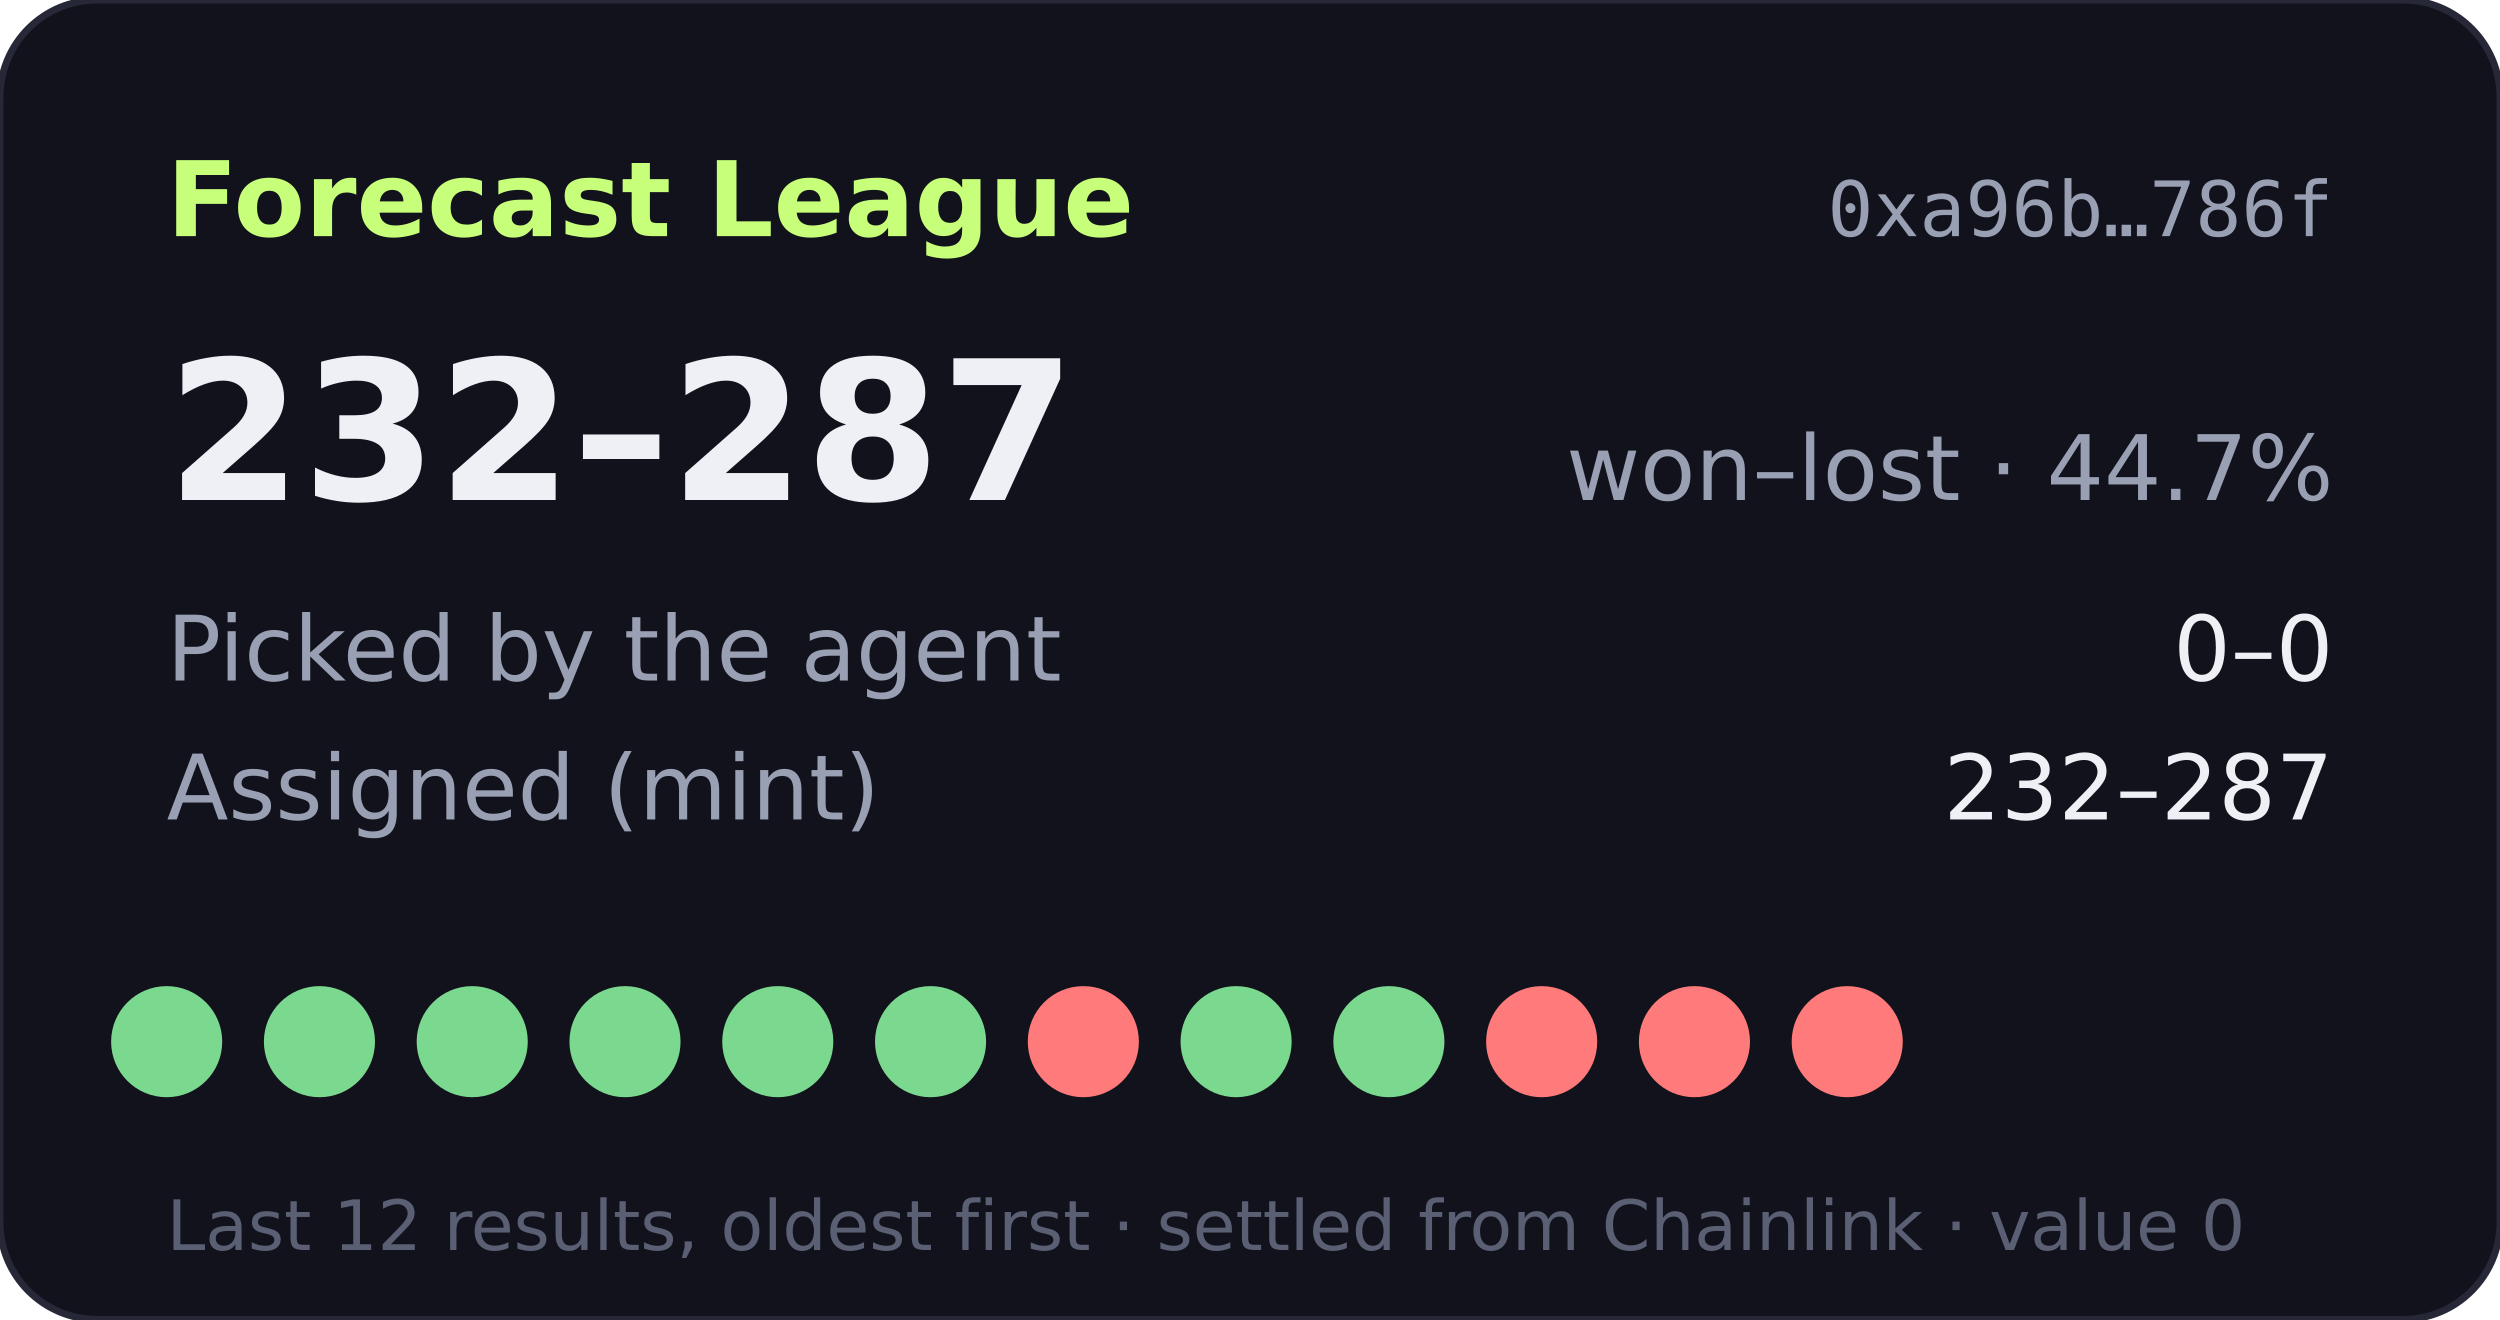
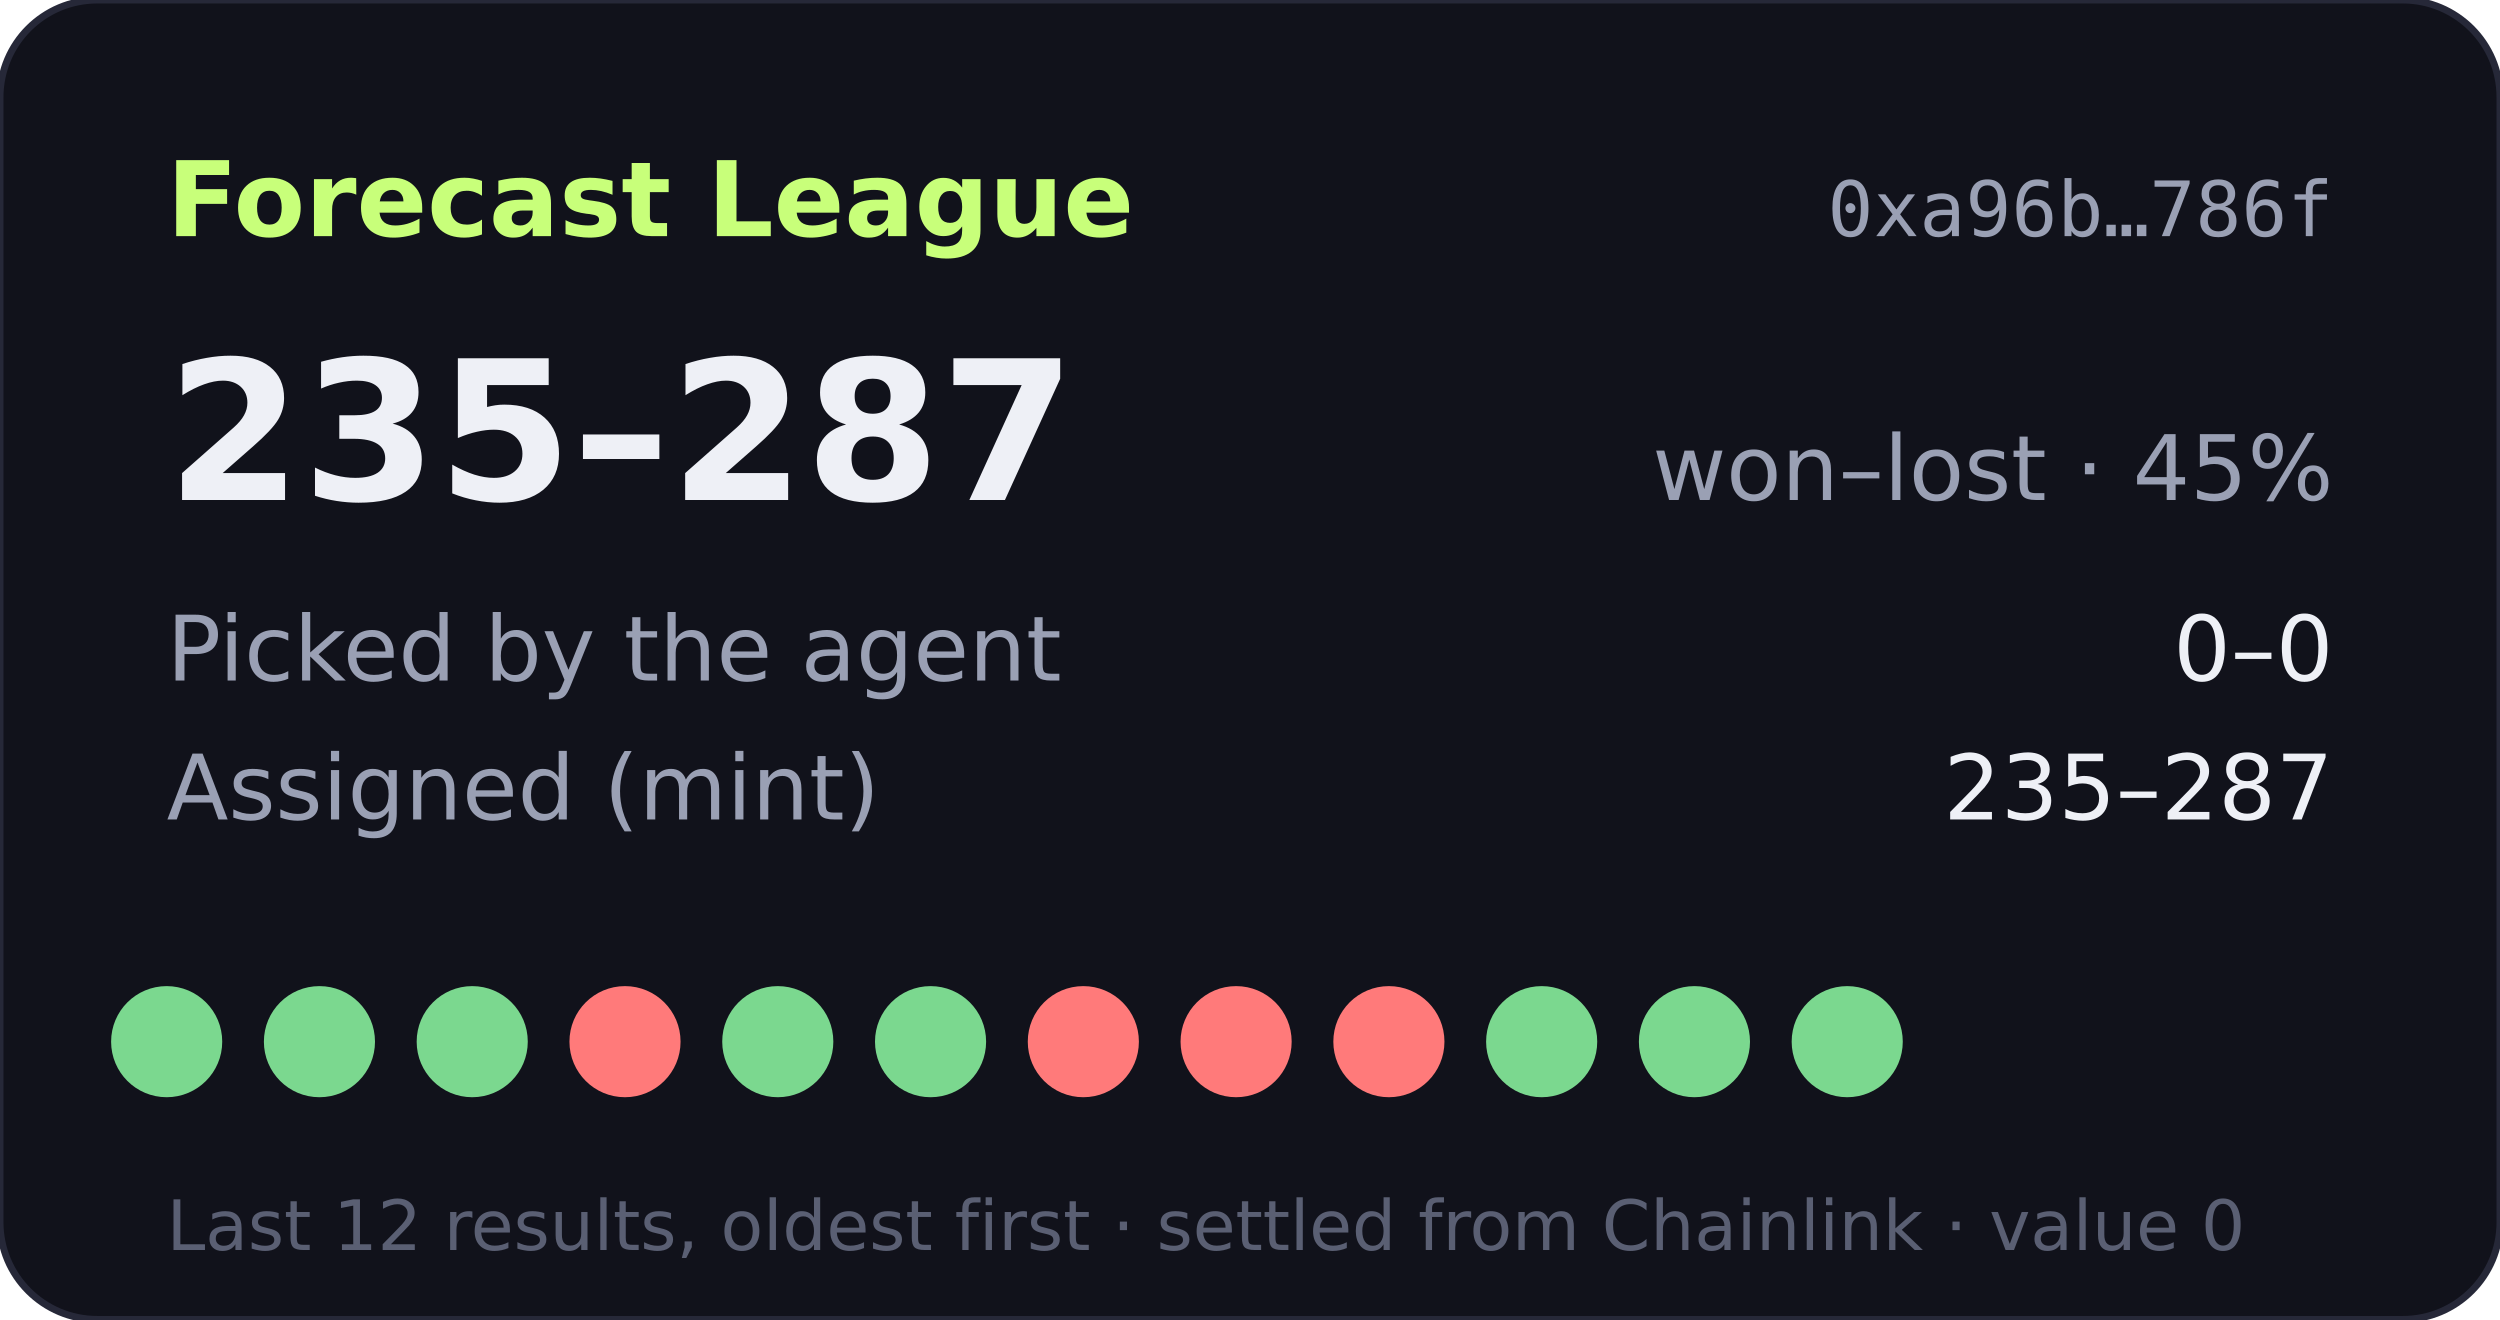
- <svg xmlns="http://www.w3.org/2000/svg" width="360" height="190" viewBox="0 0 360 190" role="img" aria-label="Forecast League record 232-287">
+ <svg xmlns="http://www.w3.org/2000/svg" width="360" height="190" viewBox="0 0 360 190" role="img" aria-label="Forecast League record 235-287">
  <rect width="360" height="190" rx="14" fill="#11121b" stroke="#262838" />
  <text x="24" y="34" fill="#c8ff7a" font-size="15" font-weight="700" font-family="Verdana,DejaVu Sans,sans-serif">Forecast League</text>
  <text x="336" y="34" fill="#9aa0b4" font-size="11" text-anchor="end" font-family="monospace">0xa96b…786f</text>
  <g font-family="Verdana,DejaVu Sans,sans-serif">
-     <text x="24" y="72" fill="#eef0f6" font-size="28" font-weight="700">232–287</text>
-     <text x="336" y="72" fill="#9aa0b4" font-size="13" text-anchor="end">won–lost · 44.7%</text>
+     <text x="24" y="72" fill="#eef0f6" font-size="28" font-weight="700">235–287</text>
+     <text x="336" y="72" fill="#9aa0b4" font-size="13" text-anchor="end">won–lost · 45%</text>
    <text x="24" y="98" fill="#9aa0b4" font-size="13">Picked by the agent</text>
    <text x="336" y="98" fill="#eef0f6" font-size="13" text-anchor="end">0–0</text>
    <text x="24" y="118" fill="#9aa0b4" font-size="13">Assigned (mint)</text>
-     <text x="336" y="118" fill="#eef0f6" font-size="13" text-anchor="end">232–287</text>
+     <text x="336" y="118" fill="#eef0f6" font-size="13" text-anchor="end">235–287</text>
    <circle cx="24" cy="150" r="8" fill="#7bd88f" />
    <circle cx="46" cy="150" r="8" fill="#7bd88f" />
    <circle cx="68" cy="150" r="8" fill="#7bd88f" />
-     <circle cx="90" cy="150" r="8" fill="#7bd88f" />
+     <circle cx="90" cy="150" r="8" fill="#ff7a7a" />
    <circle cx="112" cy="150" r="8" fill="#7bd88f" />
    <circle cx="134" cy="150" r="8" fill="#7bd88f" />
    <circle cx="156" cy="150" r="8" fill="#ff7a7a" />
-     <circle cx="178" cy="150" r="8" fill="#7bd88f" />
-     <circle cx="200" cy="150" r="8" fill="#7bd88f" />
-     <circle cx="222" cy="150" r="8" fill="#ff7a7a" />
-     <circle cx="244" cy="150" r="8" fill="#ff7a7a" />
-     <circle cx="266" cy="150" r="8" fill="#ff7a7a" />
+     <circle cx="178" cy="150" r="8" fill="#ff7a7a" />
+     <circle cx="200" cy="150" r="8" fill="#ff7a7a" />
+     <circle cx="222" cy="150" r="8" fill="#7bd88f" />
+     <circle cx="244" cy="150" r="8" fill="#7bd88f" />
+     <circle cx="266" cy="150" r="8" fill="#7bd88f" />
    <text x="24" y="180" fill="#5a5f73" font-size="10">Last 12 results, oldest first · settled from Chainlink · value 0</text>
  </g>
</svg>
